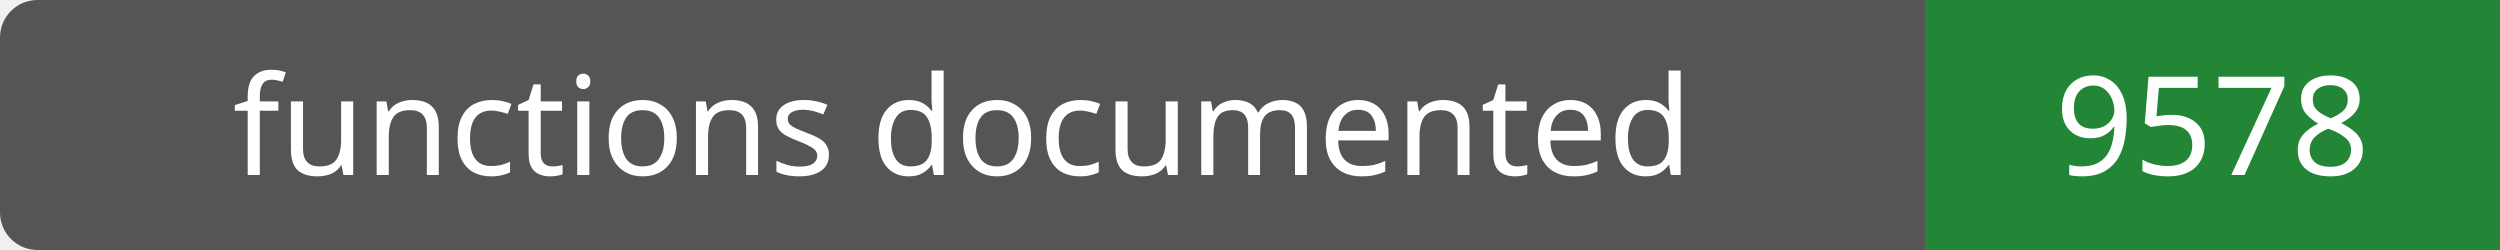
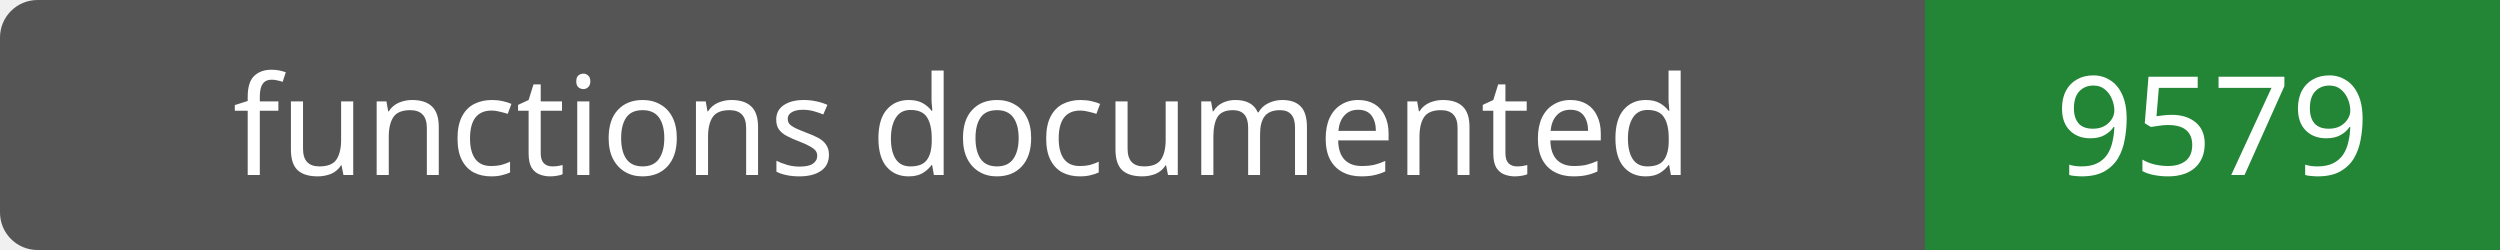
- <svg xmlns="http://www.w3.org/2000/svg" width="200" height="20" role="img" aria-label="functions documented: 9578">
+ <svg xmlns="http://www.w3.org/2000/svg" width="200" height="20" role="img" aria-label="functions documented: 9579">
  <rect width="200" height="20" rx="3" fill="#555" />
  <path fill="#238636" d="M154 0h46v20H154z" />
  <g fill="#fff" text-anchor="middle" font-family="Verdana,sans-serif" font-size="11">
    <text x="77.0" y="14">functions documented</text>
-     <text x="177.0" y="14">9578</text>
+     <text x="177.0" y="14">9579</text>
  </g>
</svg>
